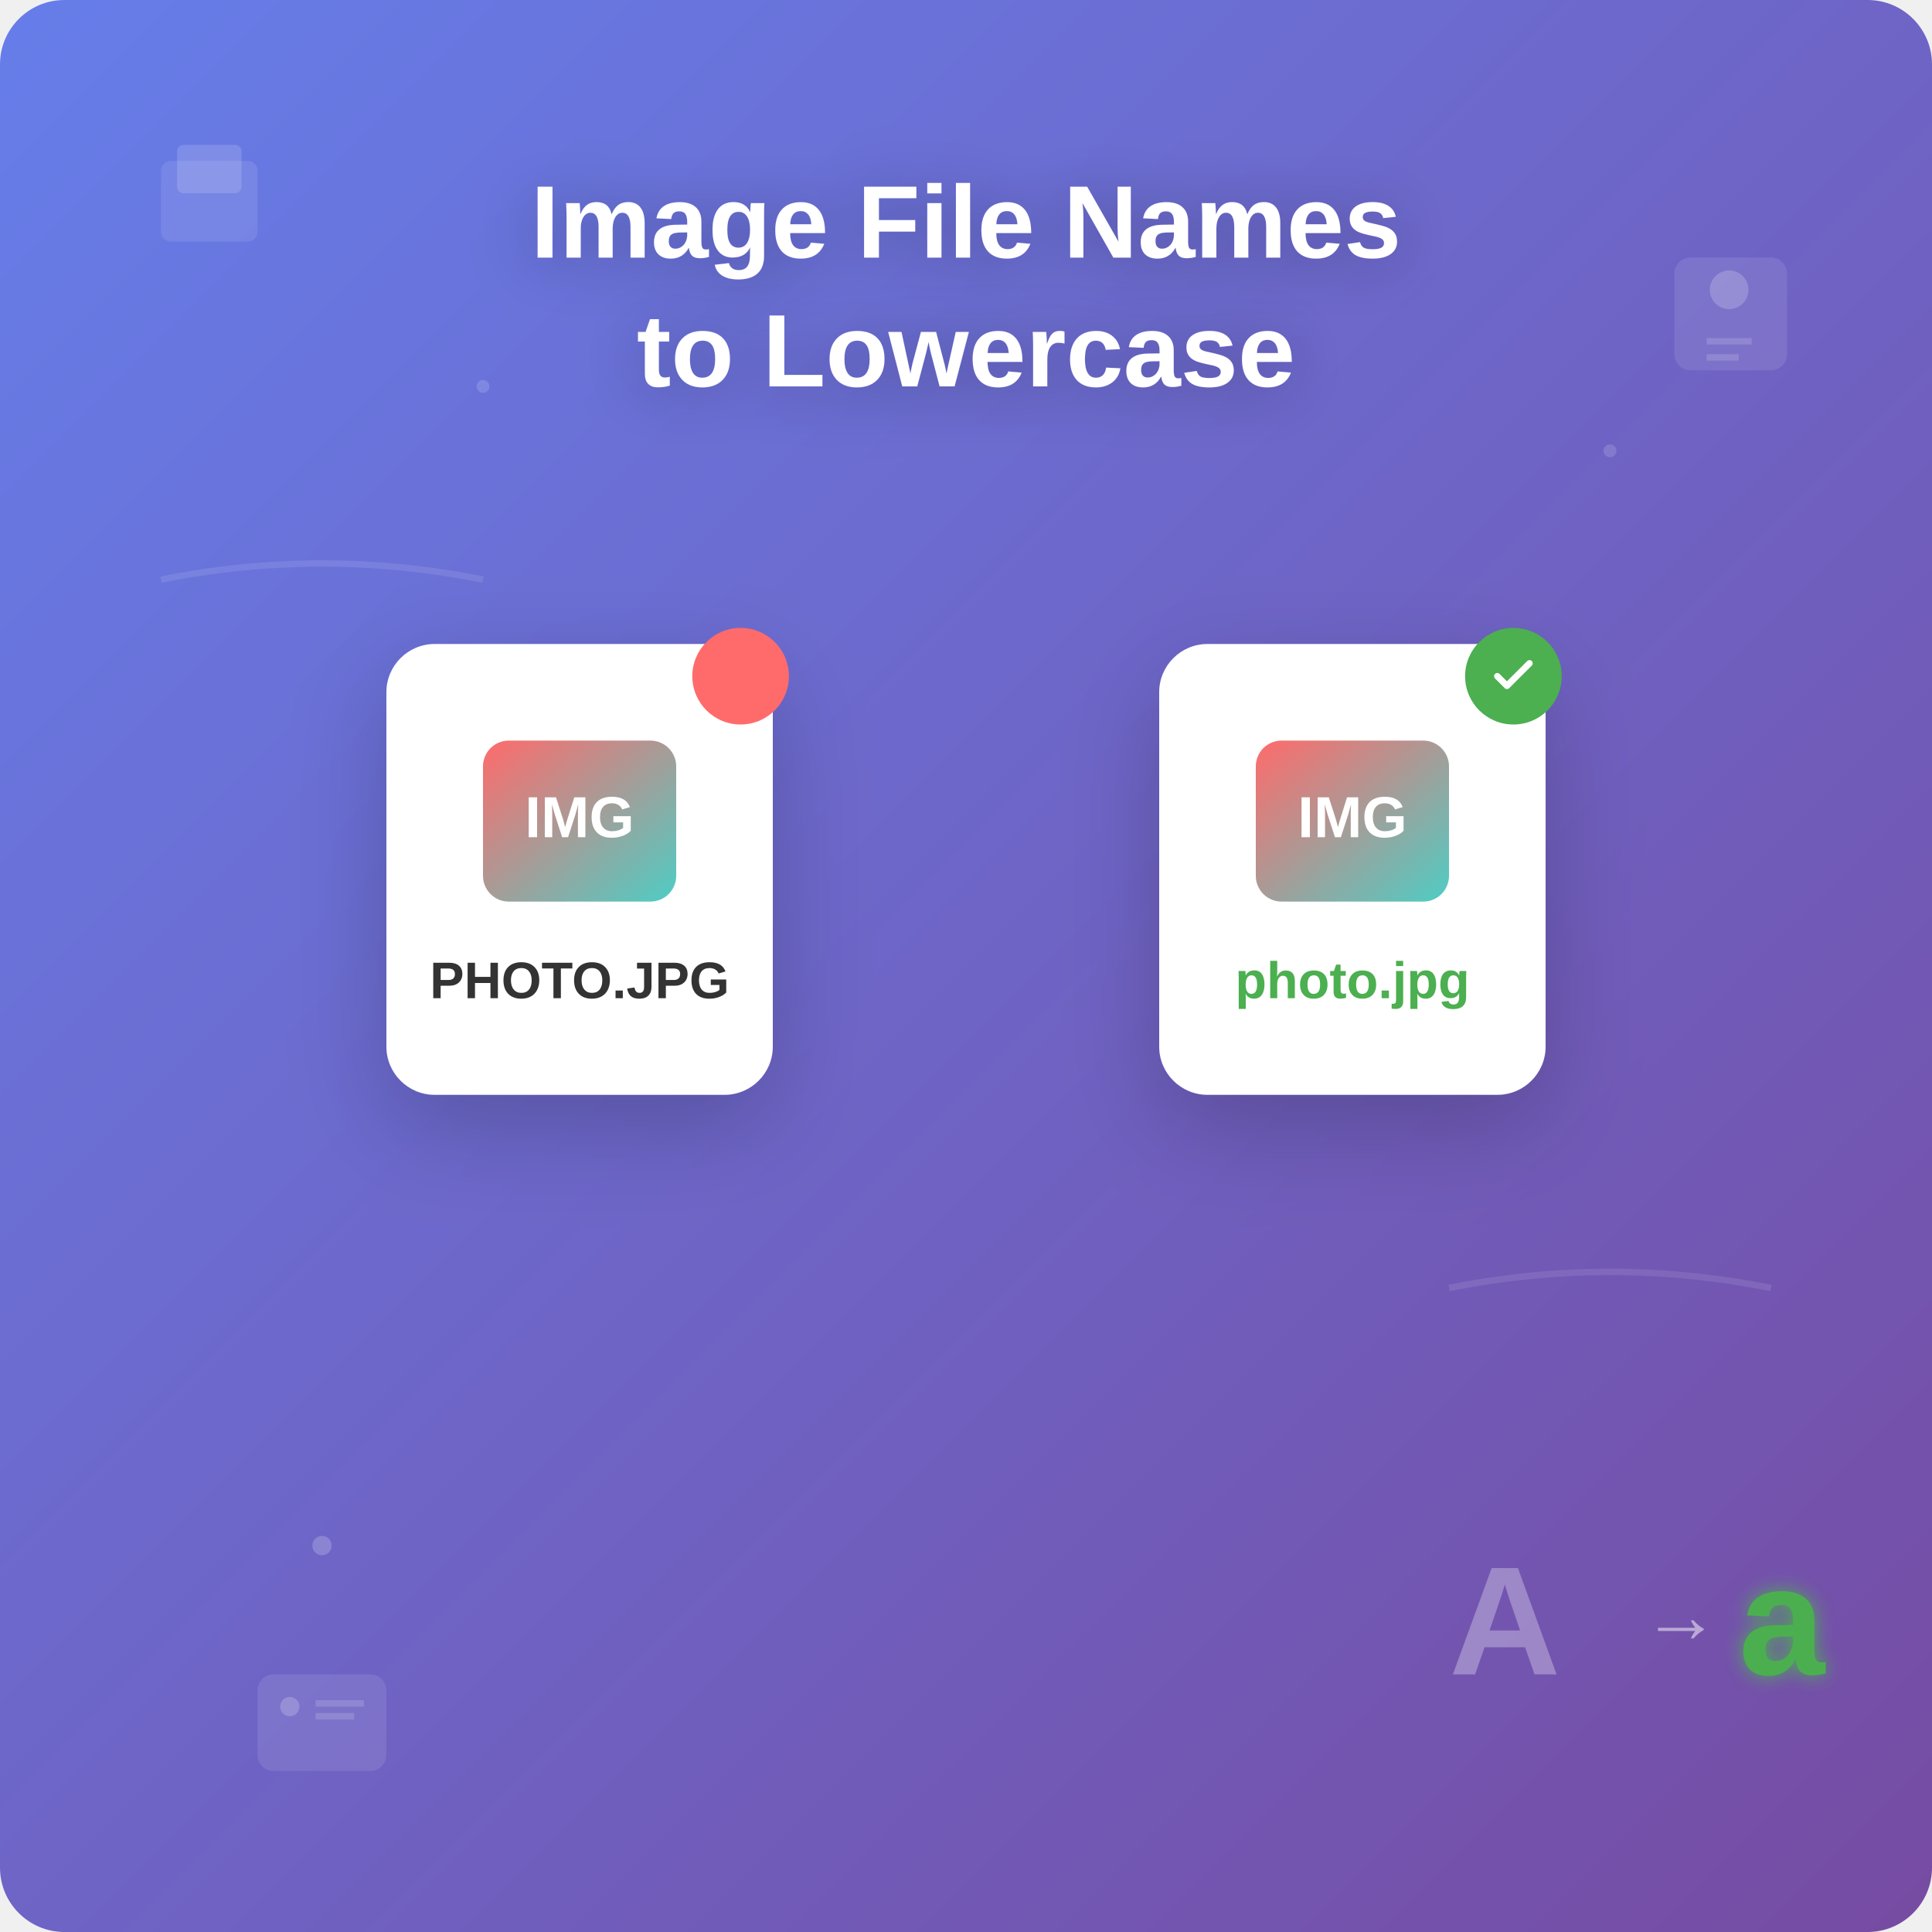
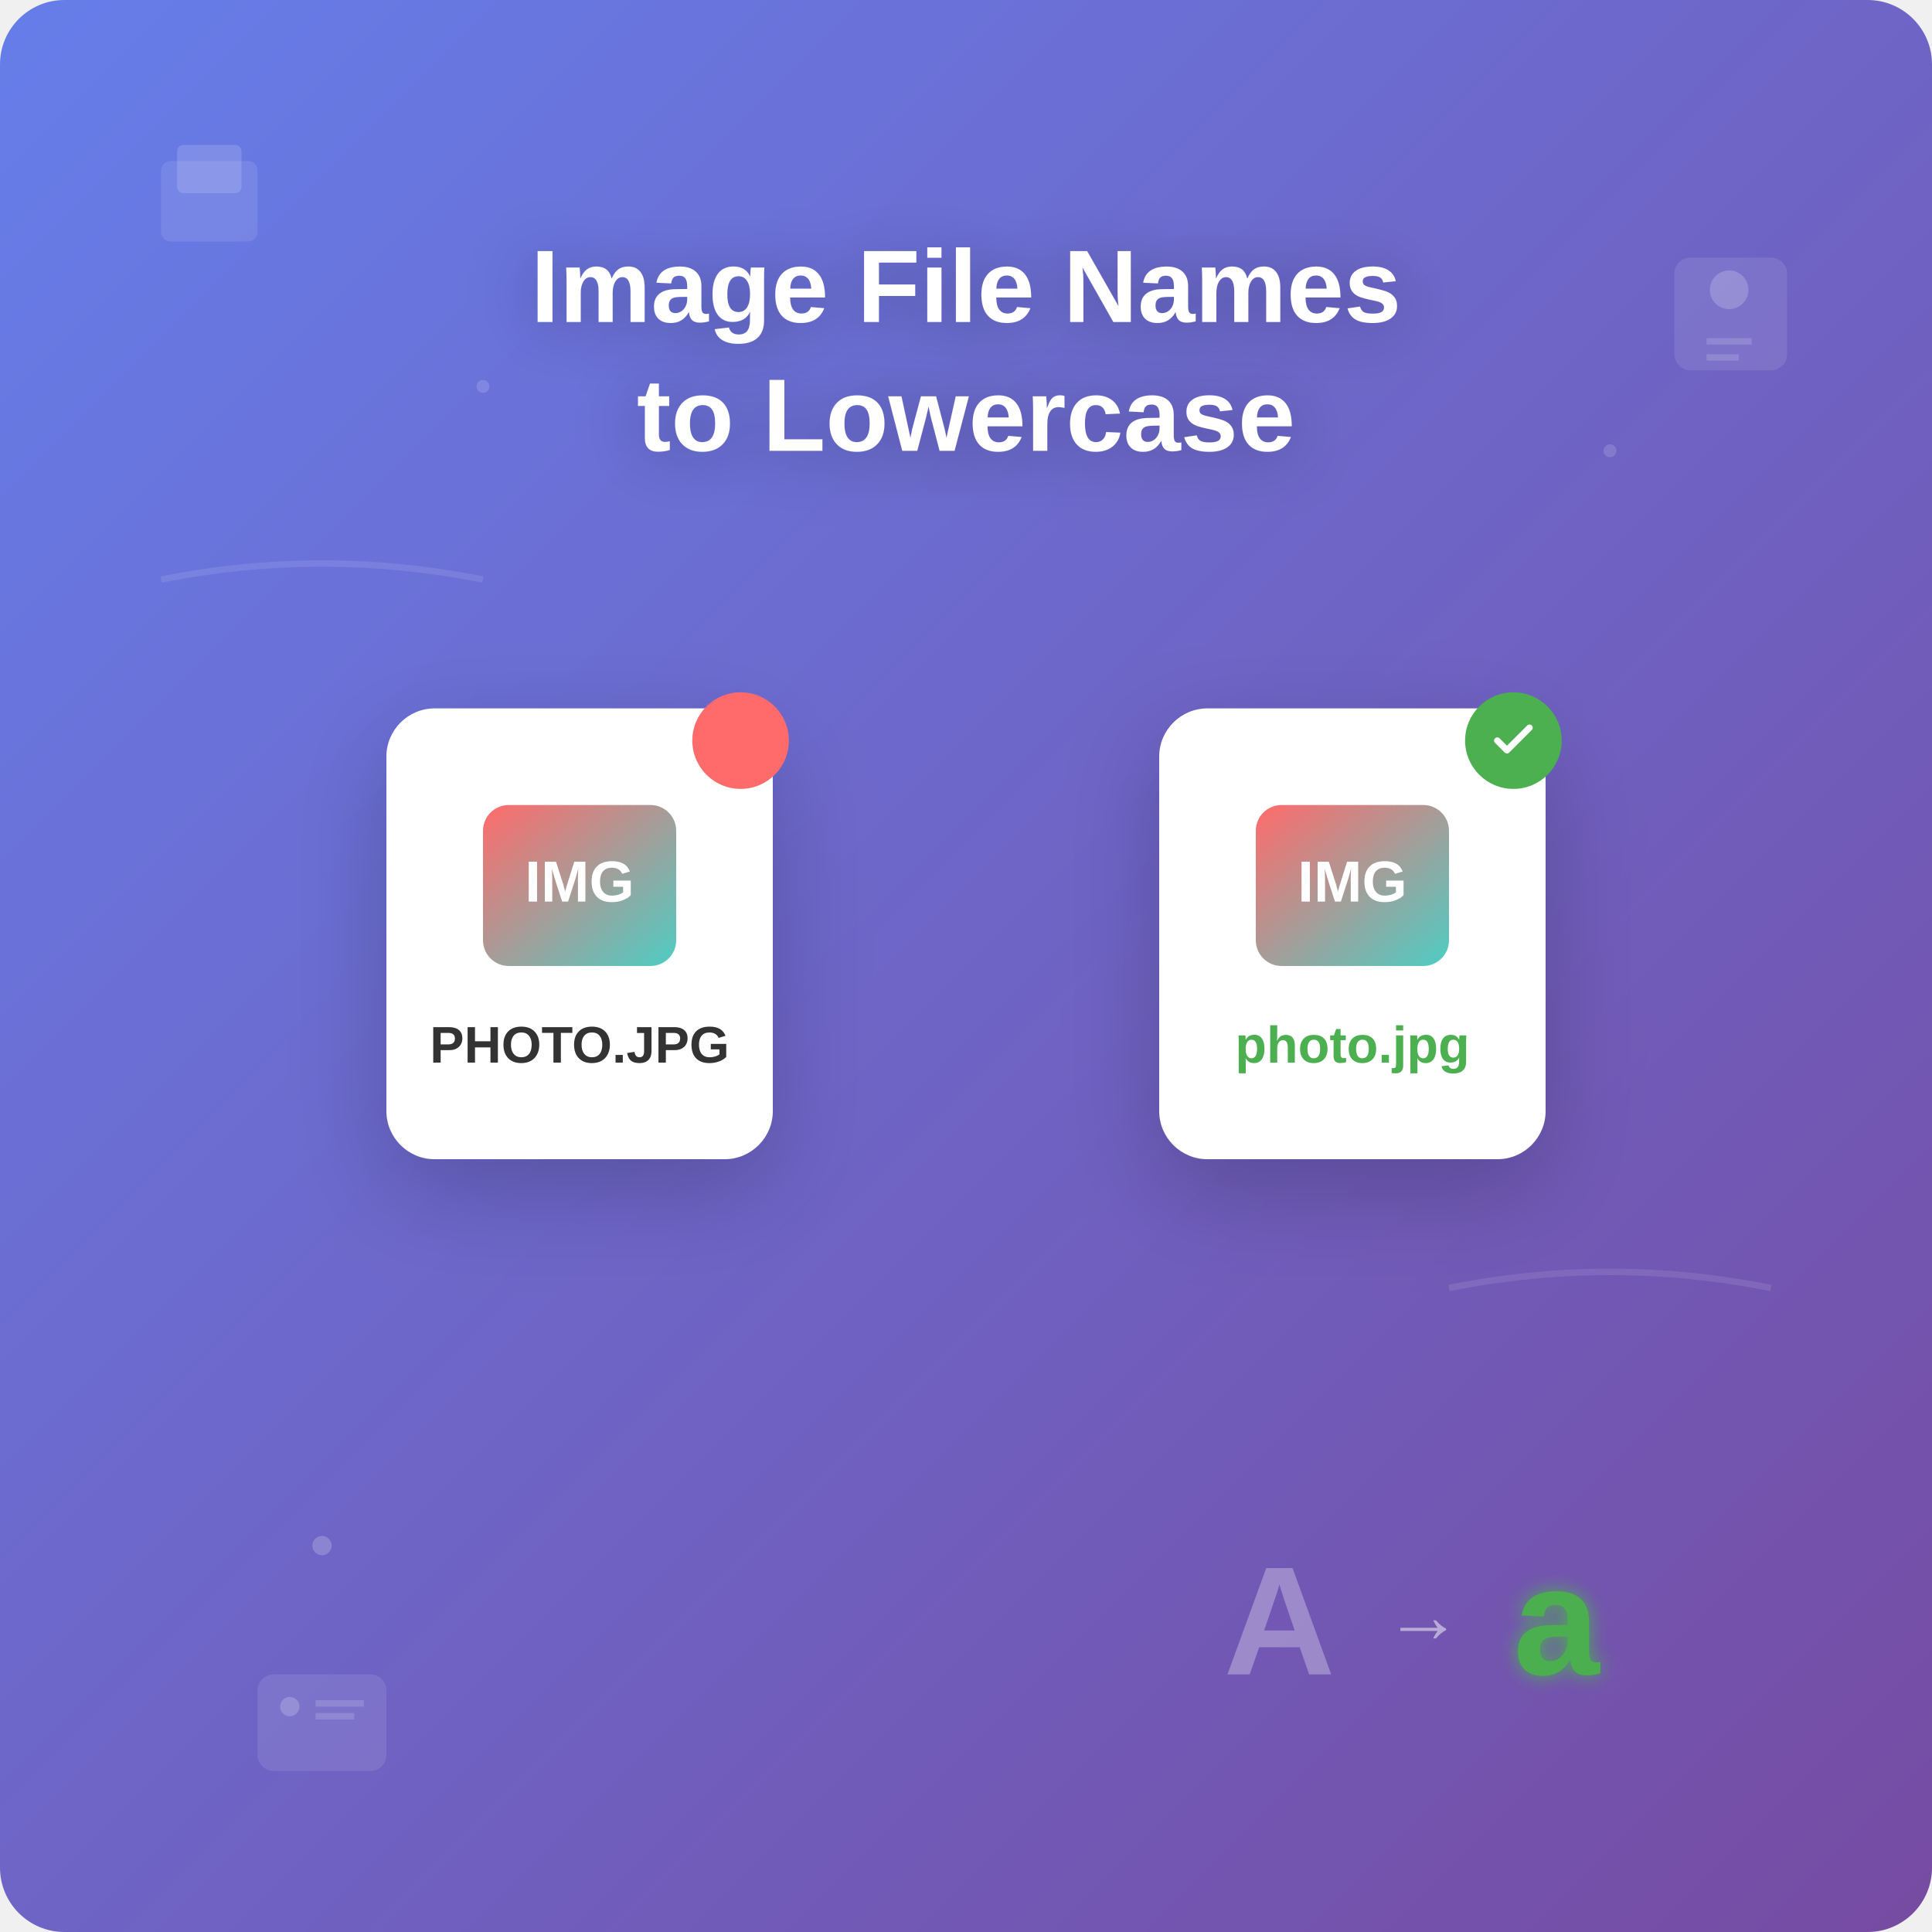
<svg xmlns="http://www.w3.org/2000/svg" width="600" height="600">
  <defs>
    <linearGradient id="bgGradient" x1="0%" y1="0%" x2="100%" y2="100%">
      <stop offset="0%" style="stop-color:#667eea;stop-opacity:1" />
      <stop offset="100%" style="stop-color:#764ba2;stop-opacity:1" />
    </linearGradient>
    <linearGradient id="iconGradient" x1="0%" y1="0%" x2="100%" y2="100%">
      <stop offset="0%" style="stop-color:#FF6B6B;stop-opacity:1" />
      <stop offset="100%" style="stop-color:#4ECDC4;stop-opacity:1" />
    </linearGradient>
    <filter id="dropShadow" x="-50%" y="-50%" width="200%" height="200%">
      <feDropShadow dx="0" dy="10" stdDeviation="15" flood-color="rgba(0,0,0,0.2)" />
    </filter>
    <filter id="glow" x="-50%" y="-50%" width="200%" height="200%">
      <feGaussianBlur stdDeviation="3" result="coloredBlur" />
      <feMerge>
        <feMergeNode in="coloredBlur" />
        <feMergeNode in="SourceGraphic" />
      </feMerge>
    </filter>
    <style>
      .arrow-animate {
        animation: moveRight 2s ease-in-out infinite;
      }
      
      .filename-before {
        animation: pulse 2s infinite;
      }
      
      .filename-after {
        animation: glow 2s ease-in-out infinite alternate;
      }
      
      .floating {
        animation: float 6s ease-in-out infinite;
      }
      
      @keyframes moveRight {
        0%, 100% { transform: translateX(0); }
        50% { transform: translateX(10px); }
      }
      
      @keyframes pulse {
        0%, 100% { opacity: 1; }
        50% { opacity: 0.7; }
      }
      
      @keyframes glow {
        from { filter: drop-shadow(0 0 5px #4CAF50); }
        to { filter: drop-shadow(0 0 15px #4CAF50); }
      }
      
      @keyframes float {
        0%, 100% { transform: translateY(0px); }
        50% { transform: translateY(-20px); }
      }
    </style>
  </defs>
  <rect width="600" height="600" fill="url(#bgGradient)" rx="20" ry="20" />
  <g class="floating" style="animation-delay: 0s;">
    <rect x="50" y="50" width="30" height="25" fill="rgba(255,255,255,0.1)" rx="3" />
    <rect x="55" y="45" width="20" height="15" fill="rgba(255,255,255,0.15)" rx="2" />
  </g>
  <g class="floating" style="animation-delay: 2s;">
    <rect x="520" y="80" width="35" height="35" fill="rgba(255,255,255,0.1)" rx="5" />
    <circle cx="537" cy="90" r="6" fill="rgba(255,255,255,0.2)" />
    <rect x="530" y="105" width="14" height="2" fill="rgba(255,255,255,0.15)" />
    <rect x="530" y="110" width="10" height="2" fill="rgba(255,255,255,0.15)" />
  </g>
  <g class="floating" style="animation-delay: 4s;">
    <rect x="80" y="520" width="40" height="30" fill="rgba(255,255,255,0.1)" rx="5" />
    <circle cx="90" cy="530" r="3" fill="rgba(255,255,255,0.2)" />
    <rect x="98" y="528" width="15" height="2" fill="rgba(255,255,255,0.15)" />
    <rect x="98" y="532" width="12" height="2" fill="rgba(255,255,255,0.15)" />
  </g>
-   <text x="300" y="80" text-anchor="middle" fill="white" font-family="Arial, sans-serif" font-size="32" font-weight="bold" filter="drop-shadow(0 2px 10px rgba(0,0,0,0.3))">
+   <text x="300" y="100" text-anchor="middle" fill="white" font-family="Arial, sans-serif" font-size="32" font-weight="bold" filter="drop-shadow(0 2px 10px rgba(0,0,0,0.3))">
    Image File Names
  </text>
-   <text x="300" y="120" text-anchor="middle" fill="white" font-family="Arial, sans-serif" font-size="32" font-weight="bold" filter="drop-shadow(0 2px 10px rgba(0,0,0,0.3))">
+   <text x="300" y="140" text-anchor="middle" fill="white" font-family="Arial, sans-serif" font-size="32" font-weight="bold" filter="drop-shadow(0 2px 10px rgba(0,0,0,0.3))">
    to Lowercase
  </text>
-   <g transform="translate(120, 200)">
+   <g transform="translate(120, 220)">
    <rect width="120" height="140" fill="white" rx="15" filter="url(#dropShadow)" />
    <circle cx="110" cy="10" r="15" fill="#FF6B6B" />
    <rect x="30" y="30" width="60" height="50" fill="url(#iconGradient)" rx="8" />
    <text x="60" y="60" text-anchor="middle" fill="white" font-family="Arial, sans-serif" font-size="18" font-weight="bold">IMG</text>
    <text x="60" y="110" text-anchor="middle" fill="#333" font-family="Arial, sans-serif" font-size="16" font-weight="bold" class="filename-before">
      PHOTO.JPG
    </text>
  </g>
-   <g transform="translate(360, 200)">
+   <g transform="translate(360, 220)">
    <rect width="120" height="140" fill="white" rx="15" filter="url(#dropShadow)" />
    <circle cx="110" cy="10" r="15" fill="#4CAF50" />
    <path d="M 105 10 L 108 13 L 115 6" stroke="white" stroke-width="2" fill="none" stroke-linecap="round" stroke-linejoin="round" />
    <rect x="30" y="30" width="60" height="50" fill="url(#iconGradient)" rx="8" />
    <text x="60" y="60" text-anchor="middle" fill="white" font-family="Arial, sans-serif" font-size="18" font-weight="bold">IMG</text>
    <text x="60" y="110" text-anchor="middle" fill="#4CAF50" font-family="Arial, sans-serif" font-size="16" font-weight="bold" class="filename-after">
      photo.jpg
    </text>
  </g>
-   <g transform="translate(450, 520)">
+   <g transform="translate(380, 520)">
    <text x="0" y="0" fill="rgba(255,255,255,0.3)" font-family="Arial, sans-serif" font-size="48" font-weight="bold">A</text>
-     <text x="60" y="-10" fill="rgba(255,255,255,0.5)" font-family="Arial, sans-serif" font-size="24">→</text>
+     <text x="50" y="-10" fill="rgba(255,255,255,0.5)" font-family="Arial, sans-serif" font-size="24">→</text>
    <text x="90" y="0" fill="#4CAF50" font-family="Arial, sans-serif" font-size="48" font-weight="bold" filter="url(#glow)">a</text>
  </g>
  <path d="M 50 180 Q 100 170 150 180" stroke="rgba(255,255,255,0.1)" stroke-width="2" fill="none" />
  <path d="M 450 400 Q 500 390 550 400" stroke="rgba(255,255,255,0.1)" stroke-width="2" fill="none" />
  <circle cx="100" cy="480" r="3" fill="rgba(255,255,255,0.2)" />
  <circle cx="500" cy="140" r="2" fill="rgba(255,255,255,0.15)" />
  <circle cx="150" cy="120" r="2" fill="rgba(255,255,255,0.15)" />
</svg>
